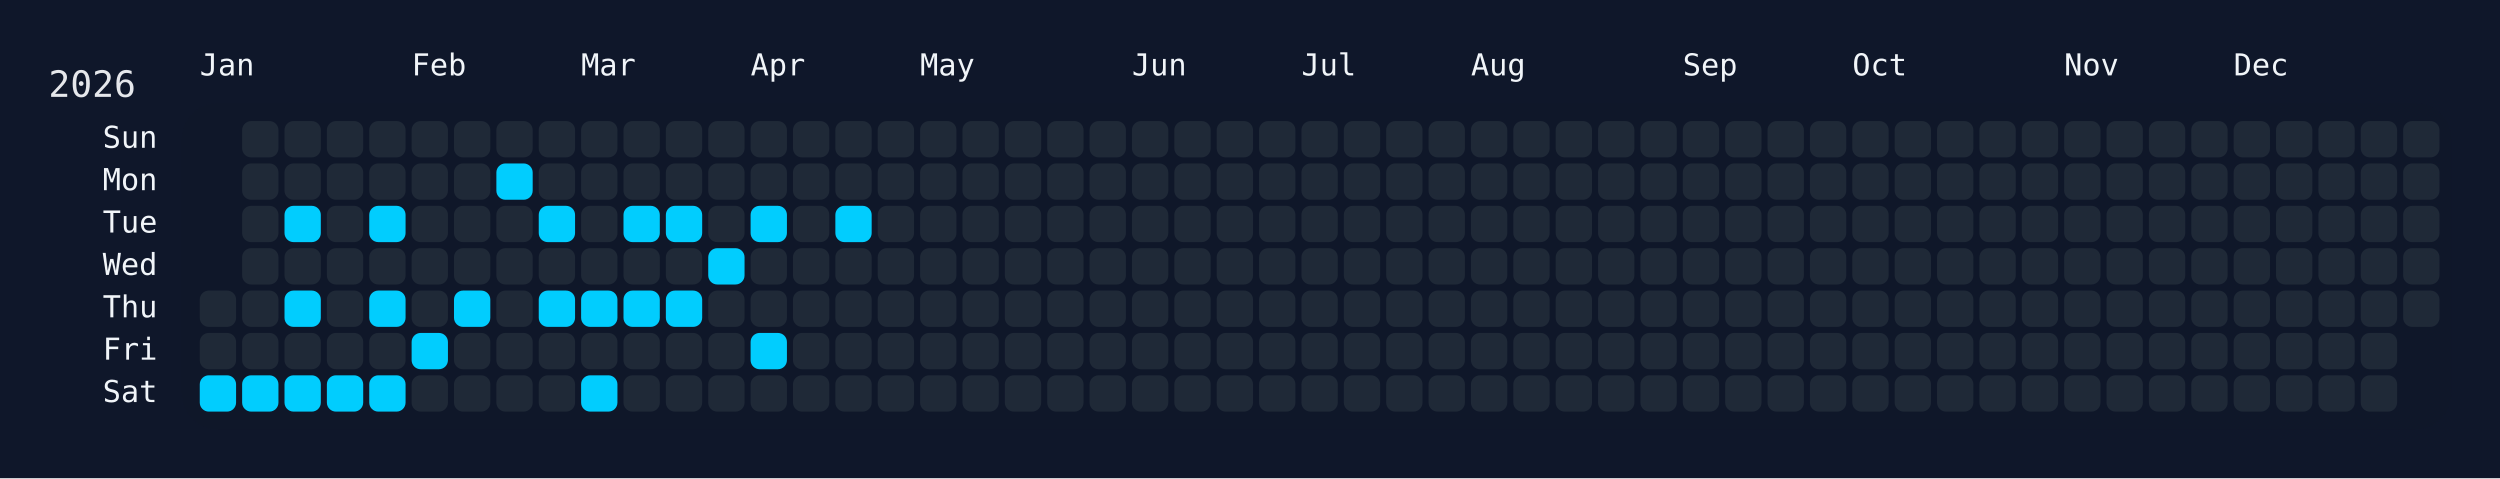
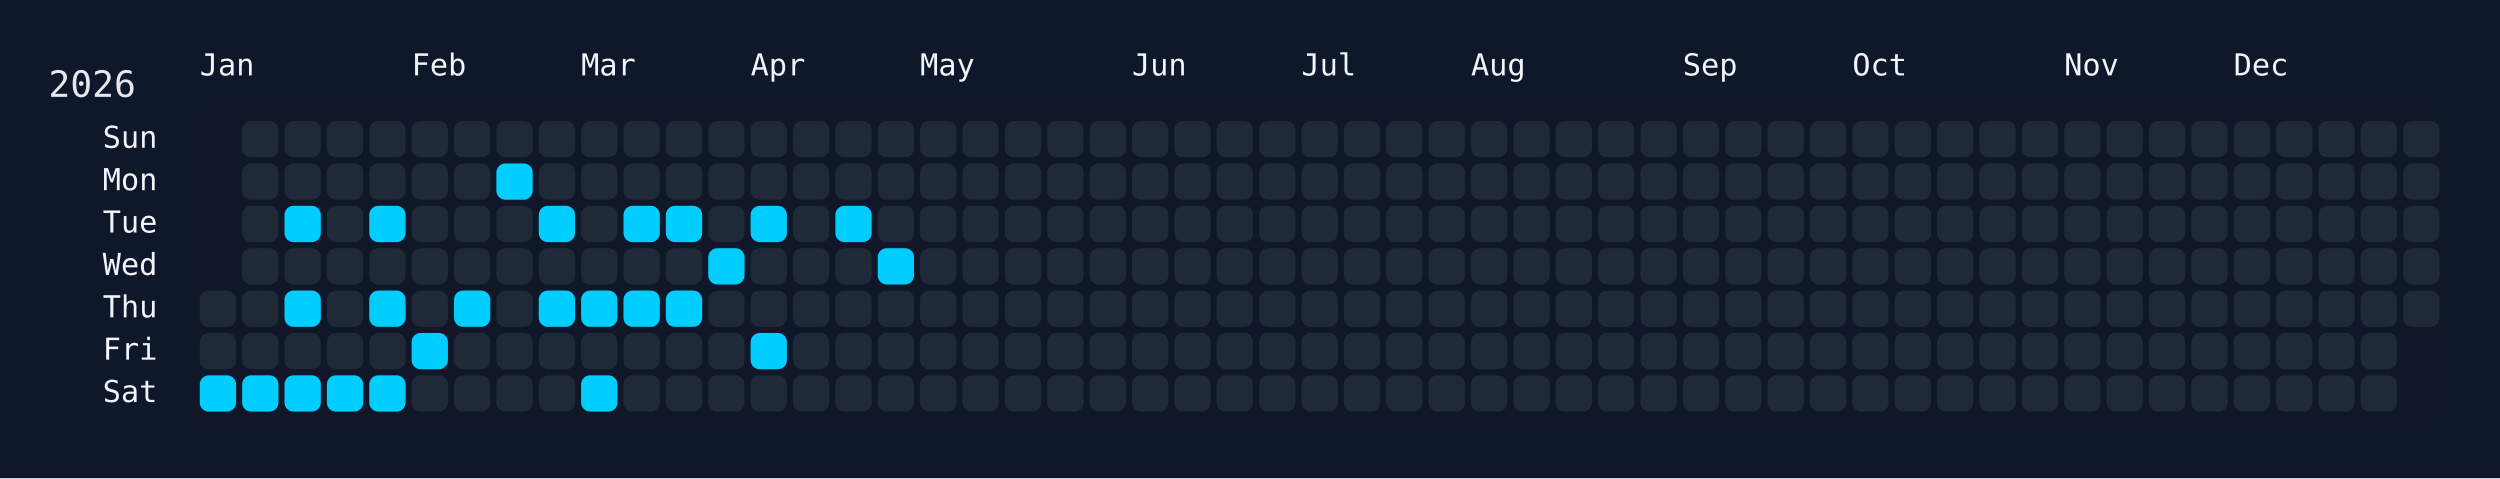
<svg xmlns="http://www.w3.org/2000/svg" width="826" height="158" viewBox="0 0 826 158">
  <rect width="826" height="158" fill="#0f172a" />
  <rect x="60" y="34" width="750" height="108" rx="12" ry="12" fill="rgba(15, 23, 42, 0.8)" />
  <text x="16" y="32" font-size="12" fill="#e5e7eb" font-family="JetBrains Mono, ui-monospace, SFMono-Regular, Menlo, Monaco, Consolas, monospace">2026</text>
  <text x="66" y="18" font-size="10" fill="#f1f5f9" font-family="JetBrains Mono, ui-monospace, SFMono-Regular, Menlo, Monaco, Consolas, monospace" dominant-baseline="hanging">Jan</text>
  <text x="136" y="18" font-size="10" fill="#f1f5f9" font-family="JetBrains Mono, ui-monospace, SFMono-Regular, Menlo, Monaco, Consolas, monospace" dominant-baseline="hanging">Feb</text>
  <text x="192" y="18" font-size="10" fill="#f1f5f9" font-family="JetBrains Mono, ui-monospace, SFMono-Regular, Menlo, Monaco, Consolas, monospace" dominant-baseline="hanging">Mar</text>
  <text x="248" y="18" font-size="10" fill="#f1f5f9" font-family="JetBrains Mono, ui-monospace, SFMono-Regular, Menlo, Monaco, Consolas, monospace" dominant-baseline="hanging">Apr</text>
  <text x="304" y="18" font-size="10" fill="#f1f5f9" font-family="JetBrains Mono, ui-monospace, SFMono-Regular, Menlo, Monaco, Consolas, monospace" dominant-baseline="hanging">May</text>
  <text x="374" y="18" font-size="10" fill="#f1f5f9" font-family="JetBrains Mono, ui-monospace, SFMono-Regular, Menlo, Monaco, Consolas, monospace" dominant-baseline="hanging">Jun</text>
  <text x="430" y="18" font-size="10" fill="#f1f5f9" font-family="JetBrains Mono, ui-monospace, SFMono-Regular, Menlo, Monaco, Consolas, monospace" dominant-baseline="hanging">Jul</text>
  <text x="486" y="18" font-size="10" fill="#f1f5f9" font-family="JetBrains Mono, ui-monospace, SFMono-Regular, Menlo, Monaco, Consolas, monospace" dominant-baseline="hanging">Aug</text>
  <text x="556" y="18" font-size="10" fill="#f1f5f9" font-family="JetBrains Mono, ui-monospace, SFMono-Regular, Menlo, Monaco, Consolas, monospace" dominant-baseline="hanging">Sep</text>
  <text x="612" y="18" font-size="10" fill="#f1f5f9" font-family="JetBrains Mono, ui-monospace, SFMono-Regular, Menlo, Monaco, Consolas, monospace" dominant-baseline="hanging">Oct</text>
  <text x="682" y="18" font-size="10" fill="#f1f5f9" font-family="JetBrains Mono, ui-monospace, SFMono-Regular, Menlo, Monaco, Consolas, monospace" dominant-baseline="hanging">Nov</text>
  <text x="738" y="18" font-size="10" fill="#f1f5f9" font-family="JetBrains Mono, ui-monospace, SFMono-Regular, Menlo, Monaco, Consolas, monospace" dominant-baseline="hanging">Dec</text>
  <text x="52" y="46.0" font-size="10" fill="#f1f5f9" font-family="JetBrains Mono, ui-monospace, SFMono-Regular, Menlo, Monaco, Consolas, monospace" text-anchor="end" dominant-baseline="middle">Sun</text>
  <text x="52" y="60.0" font-size="10" fill="#f1f5f9" font-family="JetBrains Mono, ui-monospace, SFMono-Regular, Menlo, Monaco, Consolas, monospace" text-anchor="end" dominant-baseline="middle">Mon</text>
  <text x="52" y="74.0" font-size="10" fill="#f1f5f9" font-family="JetBrains Mono, ui-monospace, SFMono-Regular, Menlo, Monaco, Consolas, monospace" text-anchor="end" dominant-baseline="middle">Tue</text>
  <text x="52" y="88.0" font-size="10" fill="#f1f5f9" font-family="JetBrains Mono, ui-monospace, SFMono-Regular, Menlo, Monaco, Consolas, monospace" text-anchor="end" dominant-baseline="middle">Wed</text>
  <text x="52" y="102.0" font-size="10" fill="#f1f5f9" font-family="JetBrains Mono, ui-monospace, SFMono-Regular, Menlo, Monaco, Consolas, monospace" text-anchor="end" dominant-baseline="middle">Thu</text>
  <text x="52" y="116.0" font-size="10" fill="#f1f5f9" font-family="JetBrains Mono, ui-monospace, SFMono-Regular, Menlo, Monaco, Consolas, monospace" text-anchor="end" dominant-baseline="middle">Fri</text>
  <text x="52" y="130.0" font-size="10" fill="#f1f5f9" font-family="JetBrains Mono, ui-monospace, SFMono-Regular, Menlo, Monaco, Consolas, monospace" text-anchor="end" dominant-baseline="middle">Sat</text>
  <g transform="translate(66,40)">
    <rect x="0" y="56" width="12" height="12" rx="3" ry="3" fill="#1f2937" data-date="2026-01-01" />
    <rect x="0" y="70" width="12" height="12" rx="3" ry="3" fill="#1f2937" data-date="2026-01-02" />
    <rect x="0" y="84" width="12" height="12" rx="3" ry="3" fill="#01cdfe" data-date="2026-01-03" />
    <rect x="14" y="0" width="12" height="12" rx="3" ry="3" fill="#1f2937" data-date="2026-01-04" />
    <rect x="14" y="14" width="12" height="12" rx="3" ry="3" fill="#1f2937" data-date="2026-01-05" />
    <rect x="14" y="28" width="12" height="12" rx="3" ry="3" fill="#1f2937" data-date="2026-01-06" />
    <rect x="14" y="42" width="12" height="12" rx="3" ry="3" fill="#1f2937" data-date="2026-01-07" />
    <rect x="14" y="56" width="12" height="12" rx="3" ry="3" fill="#1f2937" data-date="2026-01-08" />
    <rect x="14" y="70" width="12" height="12" rx="3" ry="3" fill="#1f2937" data-date="2026-01-09" />
    <rect x="14" y="84" width="12" height="12" rx="3" ry="3" fill="#01cdfe" data-date="2026-01-10" />
    <rect x="28" y="0" width="12" height="12" rx="3" ry="3" fill="#1f2937" data-date="2026-01-11" />
    <rect x="28" y="14" width="12" height="12" rx="3" ry="3" fill="#1f2937" data-date="2026-01-12" />
    <rect x="28" y="28" width="12" height="12" rx="3" ry="3" fill="#01cdfe" data-date="2026-01-13" />
    <rect x="28" y="42" width="12" height="12" rx="3" ry="3" fill="#1f2937" data-date="2026-01-14" />
    <rect x="28" y="56" width="12" height="12" rx="3" ry="3" fill="#01cdfe" data-date="2026-01-15" />
    <rect x="28" y="70" width="12" height="12" rx="3" ry="3" fill="#1f2937" data-date="2026-01-16" />
    <rect x="28" y="84" width="12" height="12" rx="3" ry="3" fill="#01cdfe" data-date="2026-01-17" />
    <rect x="42" y="0" width="12" height="12" rx="3" ry="3" fill="#1f2937" data-date="2026-01-18" />
    <rect x="42" y="14" width="12" height="12" rx="3" ry="3" fill="#1f2937" data-date="2026-01-19" />
    <rect x="42" y="28" width="12" height="12" rx="3" ry="3" fill="#1f2937" data-date="2026-01-20" />
    <rect x="42" y="42" width="12" height="12" rx="3" ry="3" fill="#1f2937" data-date="2026-01-21" />
    <rect x="42" y="56" width="12" height="12" rx="3" ry="3" fill="#1f2937" data-date="2026-01-22" />
    <rect x="42" y="70" width="12" height="12" rx="3" ry="3" fill="#1f2937" data-date="2026-01-23" />
    <rect x="42" y="84" width="12" height="12" rx="3" ry="3" fill="#01cdfe" data-date="2026-01-24" />
    <rect x="56" y="0" width="12" height="12" rx="3" ry="3" fill="#1f2937" data-date="2026-01-25" />
    <rect x="56" y="14" width="12" height="12" rx="3" ry="3" fill="#1f2937" data-date="2026-01-26" />
    <rect x="56" y="28" width="12" height="12" rx="3" ry="3" fill="#01cdfe" data-date="2026-01-27" />
    <rect x="56" y="42" width="12" height="12" rx="3" ry="3" fill="#1f2937" data-date="2026-01-28" />
    <rect x="56" y="56" width="12" height="12" rx="3" ry="3" fill="#01cdfe" data-date="2026-01-29" />
    <rect x="56" y="70" width="12" height="12" rx="3" ry="3" fill="#1f2937" data-date="2026-01-30" />
    <rect x="56" y="84" width="12" height="12" rx="3" ry="3" fill="#01cdfe" data-date="2026-01-31" />
    <rect x="70" y="0" width="12" height="12" rx="3" ry="3" fill="#1f2937" data-date="2026-02-01" />
    <rect x="70" y="14" width="12" height="12" rx="3" ry="3" fill="#1f2937" data-date="2026-02-02" />
    <rect x="70" y="28" width="12" height="12" rx="3" ry="3" fill="#1f2937" data-date="2026-02-03" />
    <rect x="70" y="42" width="12" height="12" rx="3" ry="3" fill="#1f2937" data-date="2026-02-04" />
    <rect x="70" y="56" width="12" height="12" rx="3" ry="3" fill="#1f2937" data-date="2026-02-05" />
    <rect x="70" y="70" width="12" height="12" rx="3" ry="3" fill="#01cdfe" data-date="2026-02-06" />
    <rect x="70" y="84" width="12" height="12" rx="3" ry="3" fill="#1f2937" data-date="2026-02-07" />
    <rect x="84" y="0" width="12" height="12" rx="3" ry="3" fill="#1f2937" data-date="2026-02-08" />
    <rect x="84" y="14" width="12" height="12" rx="3" ry="3" fill="#1f2937" data-date="2026-02-09" />
    <rect x="84" y="28" width="12" height="12" rx="3" ry="3" fill="#1f2937" data-date="2026-02-10" />
    <rect x="84" y="42" width="12" height="12" rx="3" ry="3" fill="#1f2937" data-date="2026-02-11" />
    <rect x="84" y="56" width="12" height="12" rx="3" ry="3" fill="#01cdfe" data-date="2026-02-12" />
    <rect x="84" y="70" width="12" height="12" rx="3" ry="3" fill="#1f2937" data-date="2026-02-13" />
    <rect x="84" y="84" width="12" height="12" rx="3" ry="3" fill="#1f2937" data-date="2026-02-14" />
    <rect x="98" y="0" width="12" height="12" rx="3" ry="3" fill="#1f2937" data-date="2026-02-15" />
    <rect x="98" y="14" width="12" height="12" rx="3" ry="3" fill="#01cdfe" data-date="2026-02-16" />
    <rect x="98" y="28" width="12" height="12" rx="3" ry="3" fill="#1f2937" data-date="2026-02-17" />
    <rect x="98" y="42" width="12" height="12" rx="3" ry="3" fill="#1f2937" data-date="2026-02-18" />
    <rect x="98" y="56" width="12" height="12" rx="3" ry="3" fill="#1f2937" data-date="2026-02-19" />
    <rect x="98" y="70" width="12" height="12" rx="3" ry="3" fill="#1f2937" data-date="2026-02-20" />
    <rect x="98" y="84" width="12" height="12" rx="3" ry="3" fill="#1f2937" data-date="2026-02-21" />
    <rect x="112" y="0" width="12" height="12" rx="3" ry="3" fill="#1f2937" data-date="2026-02-22" />
    <rect x="112" y="14" width="12" height="12" rx="3" ry="3" fill="#1f2937" data-date="2026-02-23" />
    <rect x="112" y="28" width="12" height="12" rx="3" ry="3" fill="#01cdfe" data-date="2026-02-24" />
    <rect x="112" y="42" width="12" height="12" rx="3" ry="3" fill="#1f2937" data-date="2026-02-25" />
    <rect x="112" y="56" width="12" height="12" rx="3" ry="3" fill="#01cdfe" data-date="2026-02-26" />
    <rect x="112" y="70" width="12" height="12" rx="3" ry="3" fill="#1f2937" data-date="2026-02-27" />
    <rect x="112" y="84" width="12" height="12" rx="3" ry="3" fill="#1f2937" data-date="2026-02-28" />
    <rect x="126" y="0" width="12" height="12" rx="3" ry="3" fill="#1f2937" data-date="2026-03-01" />
    <rect x="126" y="14" width="12" height="12" rx="3" ry="3" fill="#1f2937" data-date="2026-03-02" />
    <rect x="126" y="28" width="12" height="12" rx="3" ry="3" fill="#1f2937" data-date="2026-03-03" />
    <rect x="126" y="42" width="12" height="12" rx="3" ry="3" fill="#1f2937" data-date="2026-03-04" />
    <rect x="126" y="56" width="12" height="12" rx="3" ry="3" fill="#01cdfe" data-date="2026-03-05" />
    <rect x="126" y="70" width="12" height="12" rx="3" ry="3" fill="#1f2937" data-date="2026-03-06" />
    <rect x="126" y="84" width="12" height="12" rx="3" ry="3" fill="#01cdfe" data-date="2026-03-07" />
    <rect x="140" y="0" width="12" height="12" rx="3" ry="3" fill="#1f2937" data-date="2026-03-08" />
    <rect x="140" y="14" width="12" height="12" rx="3" ry="3" fill="#1f2937" data-date="2026-03-09" />
    <rect x="140" y="28" width="12" height="12" rx="3" ry="3" fill="#01cdfe" data-date="2026-03-10" />
    <rect x="140" y="42" width="12" height="12" rx="3" ry="3" fill="#1f2937" data-date="2026-03-11" />
    <rect x="140" y="56" width="12" height="12" rx="3" ry="3" fill="#01cdfe" data-date="2026-03-12" />
    <rect x="140" y="70" width="12" height="12" rx="3" ry="3" fill="#1f2937" data-date="2026-03-13" />
    <rect x="140" y="84" width="12" height="12" rx="3" ry="3" fill="#1f2937" data-date="2026-03-14" />
    <rect x="154" y="0" width="12" height="12" rx="3" ry="3" fill="#1f2937" data-date="2026-03-15" />
    <rect x="154" y="14" width="12" height="12" rx="3" ry="3" fill="#1f2937" data-date="2026-03-16" />
    <rect x="154" y="28" width="12" height="12" rx="3" ry="3" fill="#01cdfe" data-date="2026-03-17" />
    <rect x="154" y="42" width="12" height="12" rx="3" ry="3" fill="#1f2937" data-date="2026-03-18" />
    <rect x="154" y="56" width="12" height="12" rx="3" ry="3" fill="#01cdfe" data-date="2026-03-19" />
    <rect x="154" y="70" width="12" height="12" rx="3" ry="3" fill="#1f2937" data-date="2026-03-20" />
    <rect x="154" y="84" width="12" height="12" rx="3" ry="3" fill="#1f2937" data-date="2026-03-21" />
    <rect x="168" y="0" width="12" height="12" rx="3" ry="3" fill="#1f2937" data-date="2026-03-22" />
    <rect x="168" y="14" width="12" height="12" rx="3" ry="3" fill="#1f2937" data-date="2026-03-23" />
    <rect x="168" y="28" width="12" height="12" rx="3" ry="3" fill="#1f2937" data-date="2026-03-24" />
    <rect x="168" y="42" width="12" height="12" rx="3" ry="3" fill="#01cdfe" data-date="2026-03-25" />
    <rect x="168" y="56" width="12" height="12" rx="3" ry="3" fill="#1f2937" data-date="2026-03-26" />
    <rect x="168" y="70" width="12" height="12" rx="3" ry="3" fill="#1f2937" data-date="2026-03-27" />
    <rect x="168" y="84" width="12" height="12" rx="3" ry="3" fill="#1f2937" data-date="2026-03-28" />
    <rect x="182" y="0" width="12" height="12" rx="3" ry="3" fill="#1f2937" data-date="2026-03-29" />
    <rect x="182" y="14" width="12" height="12" rx="3" ry="3" fill="#1f2937" data-date="2026-03-30" />
    <rect x="182" y="28" width="12" height="12" rx="3" ry="3" fill="#01cdfe" data-date="2026-03-31" />
    <rect x="182" y="42" width="12" height="12" rx="3" ry="3" fill="#1f2937" data-date="2026-04-01" />
    <rect x="182" y="56" width="12" height="12" rx="3" ry="3" fill="#1f2937" data-date="2026-04-02" />
    <rect x="182" y="70" width="12" height="12" rx="3" ry="3" fill="#01cdfe" data-date="2026-04-03" />
    <rect x="182" y="84" width="12" height="12" rx="3" ry="3" fill="#1f2937" data-date="2026-04-04" />
    <rect x="196" y="0" width="12" height="12" rx="3" ry="3" fill="#1f2937" data-date="2026-04-05" />
    <rect x="196" y="14" width="12" height="12" rx="3" ry="3" fill="#1f2937" data-date="2026-04-06" />
    <rect x="196" y="28" width="12" height="12" rx="3" ry="3" fill="#1f2937" data-date="2026-04-07" />
    <rect x="196" y="42" width="12" height="12" rx="3" ry="3" fill="#1f2937" data-date="2026-04-08" />
    <rect x="196" y="56" width="12" height="12" rx="3" ry="3" fill="#1f2937" data-date="2026-04-09" />
    <rect x="196" y="70" width="12" height="12" rx="3" ry="3" fill="#1f2937" data-date="2026-04-10" />
    <rect x="196" y="84" width="12" height="12" rx="3" ry="3" fill="#1f2937" data-date="2026-04-11" />
    <rect x="210" y="0" width="12" height="12" rx="3" ry="3" fill="#1f2937" data-date="2026-04-12" />
    <rect x="210" y="14" width="12" height="12" rx="3" ry="3" fill="#1f2937" data-date="2026-04-13" />
    <rect x="210" y="28" width="12" height="12" rx="3" ry="3" fill="#01cdfe" data-date="2026-04-14" />
    <rect x="210" y="42" width="12" height="12" rx="3" ry="3" fill="#1f2937" data-date="2026-04-15" />
    <rect x="210" y="56" width="12" height="12" rx="3" ry="3" fill="#1f2937" data-date="2026-04-16" />
    <rect x="210" y="70" width="12" height="12" rx="3" ry="3" fill="#1f2937" data-date="2026-04-17" />
    <rect x="210" y="84" width="12" height="12" rx="3" ry="3" fill="#1f2937" data-date="2026-04-18" />
    <rect x="224" y="0" width="12" height="12" rx="3" ry="3" fill="#1f2937" data-date="2026-04-19" />
    <rect x="224" y="14" width="12" height="12" rx="3" ry="3" fill="#1f2937" data-date="2026-04-20" />
    <rect x="224" y="28" width="12" height="12" rx="3" ry="3" fill="#1f2937" data-date="2026-04-21" />
-     <rect x="224" y="42" width="12" height="12" rx="3" ry="3" fill="#1f2937" data-date="2026-04-22" />
+     <rect x="224" y="42" width="12" height="12" rx="3" ry="3" fill="#01cdfe" data-date="2026-04-22" />
    <rect x="224" y="56" width="12" height="12" rx="3" ry="3" fill="#1f2937" data-date="2026-04-23" />
    <rect x="224" y="70" width="12" height="12" rx="3" ry="3" fill="#1f2937" data-date="2026-04-24" />
    <rect x="224" y="84" width="12" height="12" rx="3" ry="3" fill="#1f2937" data-date="2026-04-25" />
    <rect x="238" y="0" width="12" height="12" rx="3" ry="3" fill="#1f2937" data-date="2026-04-26" />
    <rect x="238" y="14" width="12" height="12" rx="3" ry="3" fill="#1f2937" data-date="2026-04-27" />
    <rect x="238" y="28" width="12" height="12" rx="3" ry="3" fill="#1f2937" data-date="2026-04-28" />
    <rect x="238" y="42" width="12" height="12" rx="3" ry="3" fill="#1f2937" data-date="2026-04-29" />
    <rect x="238" y="56" width="12" height="12" rx="3" ry="3" fill="#1f2937" data-date="2026-04-30" />
    <rect x="238" y="70" width="12" height="12" rx="3" ry="3" fill="#1f2937" data-date="2026-05-01" />
    <rect x="238" y="84" width="12" height="12" rx="3" ry="3" fill="#1f2937" data-date="2026-05-02" />
    <rect x="252" y="0" width="12" height="12" rx="3" ry="3" fill="#1f2937" data-date="2026-05-03" />
    <rect x="252" y="14" width="12" height="12" rx="3" ry="3" fill="#1f2937" data-date="2026-05-04" />
    <rect x="252" y="28" width="12" height="12" rx="3" ry="3" fill="#1f2937" data-date="2026-05-05" />
    <rect x="252" y="42" width="12" height="12" rx="3" ry="3" fill="#1f2937" data-date="2026-05-06" />
    <rect x="252" y="56" width="12" height="12" rx="3" ry="3" fill="#1f2937" data-date="2026-05-07" />
    <rect x="252" y="70" width="12" height="12" rx="3" ry="3" fill="#1f2937" data-date="2026-05-08" />
    <rect x="252" y="84" width="12" height="12" rx="3" ry="3" fill="#1f2937" data-date="2026-05-09" />
    <rect x="266" y="0" width="12" height="12" rx="3" ry="3" fill="#1f2937" data-date="2026-05-10" />
    <rect x="266" y="14" width="12" height="12" rx="3" ry="3" fill="#1f2937" data-date="2026-05-11" />
    <rect x="266" y="28" width="12" height="12" rx="3" ry="3" fill="#1f2937" data-date="2026-05-12" />
    <rect x="266" y="42" width="12" height="12" rx="3" ry="3" fill="#1f2937" data-date="2026-05-13" />
    <rect x="266" y="56" width="12" height="12" rx="3" ry="3" fill="#1f2937" data-date="2026-05-14" />
    <rect x="266" y="70" width="12" height="12" rx="3" ry="3" fill="#1f2937" data-date="2026-05-15" />
    <rect x="266" y="84" width="12" height="12" rx="3" ry="3" fill="#1f2937" data-date="2026-05-16" />
    <rect x="280" y="0" width="12" height="12" rx="3" ry="3" fill="#1f2937" data-date="2026-05-17" />
    <rect x="280" y="14" width="12" height="12" rx="3" ry="3" fill="#1f2937" data-date="2026-05-18" />
    <rect x="280" y="28" width="12" height="12" rx="3" ry="3" fill="#1f2937" data-date="2026-05-19" />
    <rect x="280" y="42" width="12" height="12" rx="3" ry="3" fill="#1f2937" data-date="2026-05-20" />
    <rect x="280" y="56" width="12" height="12" rx="3" ry="3" fill="#1f2937" data-date="2026-05-21" />
    <rect x="280" y="70" width="12" height="12" rx="3" ry="3" fill="#1f2937" data-date="2026-05-22" />
    <rect x="280" y="84" width="12" height="12" rx="3" ry="3" fill="#1f2937" data-date="2026-05-23" />
    <rect x="294" y="0" width="12" height="12" rx="3" ry="3" fill="#1f2937" data-date="2026-05-24" />
    <rect x="294" y="14" width="12" height="12" rx="3" ry="3" fill="#1f2937" data-date="2026-05-25" />
    <rect x="294" y="28" width="12" height="12" rx="3" ry="3" fill="#1f2937" data-date="2026-05-26" />
    <rect x="294" y="42" width="12" height="12" rx="3" ry="3" fill="#1f2937" data-date="2026-05-27" />
    <rect x="294" y="56" width="12" height="12" rx="3" ry="3" fill="#1f2937" data-date="2026-05-28" />
    <rect x="294" y="70" width="12" height="12" rx="3" ry="3" fill="#1f2937" data-date="2026-05-29" />
    <rect x="294" y="84" width="12" height="12" rx="3" ry="3" fill="#1f2937" data-date="2026-05-30" />
    <rect x="308" y="0" width="12" height="12" rx="3" ry="3" fill="#1f2937" data-date="2026-05-31" />
    <rect x="308" y="14" width="12" height="12" rx="3" ry="3" fill="#1f2937" data-date="2026-06-01" />
    <rect x="308" y="28" width="12" height="12" rx="3" ry="3" fill="#1f2937" data-date="2026-06-02" />
    <rect x="308" y="42" width="12" height="12" rx="3" ry="3" fill="#1f2937" data-date="2026-06-03" />
    <rect x="308" y="56" width="12" height="12" rx="3" ry="3" fill="#1f2937" data-date="2026-06-04" />
    <rect x="308" y="70" width="12" height="12" rx="3" ry="3" fill="#1f2937" data-date="2026-06-05" />
    <rect x="308" y="84" width="12" height="12" rx="3" ry="3" fill="#1f2937" data-date="2026-06-06" />
    <rect x="322" y="0" width="12" height="12" rx="3" ry="3" fill="#1f2937" data-date="2026-06-07" />
    <rect x="322" y="14" width="12" height="12" rx="3" ry="3" fill="#1f2937" data-date="2026-06-08" />
    <rect x="322" y="28" width="12" height="12" rx="3" ry="3" fill="#1f2937" data-date="2026-06-09" />
    <rect x="322" y="42" width="12" height="12" rx="3" ry="3" fill="#1f2937" data-date="2026-06-10" />
    <rect x="322" y="56" width="12" height="12" rx="3" ry="3" fill="#1f2937" data-date="2026-06-11" />
    <rect x="322" y="70" width="12" height="12" rx="3" ry="3" fill="#1f2937" data-date="2026-06-12" />
    <rect x="322" y="84" width="12" height="12" rx="3" ry="3" fill="#1f2937" data-date="2026-06-13" />
    <rect x="336" y="0" width="12" height="12" rx="3" ry="3" fill="#1f2937" data-date="2026-06-14" />
    <rect x="336" y="14" width="12" height="12" rx="3" ry="3" fill="#1f2937" data-date="2026-06-15" />
    <rect x="336" y="28" width="12" height="12" rx="3" ry="3" fill="#1f2937" data-date="2026-06-16" />
    <rect x="336" y="42" width="12" height="12" rx="3" ry="3" fill="#1f2937" data-date="2026-06-17" />
    <rect x="336" y="56" width="12" height="12" rx="3" ry="3" fill="#1f2937" data-date="2026-06-18" />
    <rect x="336" y="70" width="12" height="12" rx="3" ry="3" fill="#1f2937" data-date="2026-06-19" />
    <rect x="336" y="84" width="12" height="12" rx="3" ry="3" fill="#1f2937" data-date="2026-06-20" />
    <rect x="350" y="0" width="12" height="12" rx="3" ry="3" fill="#1f2937" data-date="2026-06-21" />
    <rect x="350" y="14" width="12" height="12" rx="3" ry="3" fill="#1f2937" data-date="2026-06-22" />
    <rect x="350" y="28" width="12" height="12" rx="3" ry="3" fill="#1f2937" data-date="2026-06-23" />
    <rect x="350" y="42" width="12" height="12" rx="3" ry="3" fill="#1f2937" data-date="2026-06-24" />
    <rect x="350" y="56" width="12" height="12" rx="3" ry="3" fill="#1f2937" data-date="2026-06-25" />
    <rect x="350" y="70" width="12" height="12" rx="3" ry="3" fill="#1f2937" data-date="2026-06-26" />
    <rect x="350" y="84" width="12" height="12" rx="3" ry="3" fill="#1f2937" data-date="2026-06-27" />
    <rect x="364" y="0" width="12" height="12" rx="3" ry="3" fill="#1f2937" data-date="2026-06-28" />
    <rect x="364" y="14" width="12" height="12" rx="3" ry="3" fill="#1f2937" data-date="2026-06-29" />
    <rect x="364" y="28" width="12" height="12" rx="3" ry="3" fill="#1f2937" data-date="2026-06-30" />
    <rect x="364" y="42" width="12" height="12" rx="3" ry="3" fill="#1f2937" data-date="2026-07-01" />
    <rect x="364" y="56" width="12" height="12" rx="3" ry="3" fill="#1f2937" data-date="2026-07-02" />
    <rect x="364" y="70" width="12" height="12" rx="3" ry="3" fill="#1f2937" data-date="2026-07-03" />
    <rect x="364" y="84" width="12" height="12" rx="3" ry="3" fill="#1f2937" data-date="2026-07-04" />
    <rect x="378" y="0" width="12" height="12" rx="3" ry="3" fill="#1f2937" data-date="2026-07-05" />
    <rect x="378" y="14" width="12" height="12" rx="3" ry="3" fill="#1f2937" data-date="2026-07-06" />
    <rect x="378" y="28" width="12" height="12" rx="3" ry="3" fill="#1f2937" data-date="2026-07-07" />
    <rect x="378" y="42" width="12" height="12" rx="3" ry="3" fill="#1f2937" data-date="2026-07-08" />
    <rect x="378" y="56" width="12" height="12" rx="3" ry="3" fill="#1f2937" data-date="2026-07-09" />
    <rect x="378" y="70" width="12" height="12" rx="3" ry="3" fill="#1f2937" data-date="2026-07-10" />
    <rect x="378" y="84" width="12" height="12" rx="3" ry="3" fill="#1f2937" data-date="2026-07-11" />
    <rect x="392" y="0" width="12" height="12" rx="3" ry="3" fill="#1f2937" data-date="2026-07-12" />
    <rect x="392" y="14" width="12" height="12" rx="3" ry="3" fill="#1f2937" data-date="2026-07-13" />
    <rect x="392" y="28" width="12" height="12" rx="3" ry="3" fill="#1f2937" data-date="2026-07-14" />
    <rect x="392" y="42" width="12" height="12" rx="3" ry="3" fill="#1f2937" data-date="2026-07-15" />
    <rect x="392" y="56" width="12" height="12" rx="3" ry="3" fill="#1f2937" data-date="2026-07-16" />
    <rect x="392" y="70" width="12" height="12" rx="3" ry="3" fill="#1f2937" data-date="2026-07-17" />
    <rect x="392" y="84" width="12" height="12" rx="3" ry="3" fill="#1f2937" data-date="2026-07-18" />
    <rect x="406" y="0" width="12" height="12" rx="3" ry="3" fill="#1f2937" data-date="2026-07-19" />
    <rect x="406" y="14" width="12" height="12" rx="3" ry="3" fill="#1f2937" data-date="2026-07-20" />
    <rect x="406" y="28" width="12" height="12" rx="3" ry="3" fill="#1f2937" data-date="2026-07-21" />
    <rect x="406" y="42" width="12" height="12" rx="3" ry="3" fill="#1f2937" data-date="2026-07-22" />
    <rect x="406" y="56" width="12" height="12" rx="3" ry="3" fill="#1f2937" data-date="2026-07-23" />
    <rect x="406" y="70" width="12" height="12" rx="3" ry="3" fill="#1f2937" data-date="2026-07-24" />
    <rect x="406" y="84" width="12" height="12" rx="3" ry="3" fill="#1f2937" data-date="2026-07-25" />
    <rect x="420" y="0" width="12" height="12" rx="3" ry="3" fill="#1f2937" data-date="2026-07-26" />
    <rect x="420" y="14" width="12" height="12" rx="3" ry="3" fill="#1f2937" data-date="2026-07-27" />
    <rect x="420" y="28" width="12" height="12" rx="3" ry="3" fill="#1f2937" data-date="2026-07-28" />
    <rect x="420" y="42" width="12" height="12" rx="3" ry="3" fill="#1f2937" data-date="2026-07-29" />
    <rect x="420" y="56" width="12" height="12" rx="3" ry="3" fill="#1f2937" data-date="2026-07-30" />
    <rect x="420" y="70" width="12" height="12" rx="3" ry="3" fill="#1f2937" data-date="2026-07-31" />
    <rect x="420" y="84" width="12" height="12" rx="3" ry="3" fill="#1f2937" data-date="2026-08-01" />
    <rect x="434" y="0" width="12" height="12" rx="3" ry="3" fill="#1f2937" data-date="2026-08-02" />
    <rect x="434" y="14" width="12" height="12" rx="3" ry="3" fill="#1f2937" data-date="2026-08-03" />
    <rect x="434" y="28" width="12" height="12" rx="3" ry="3" fill="#1f2937" data-date="2026-08-04" />
    <rect x="434" y="42" width="12" height="12" rx="3" ry="3" fill="#1f2937" data-date="2026-08-05" />
    <rect x="434" y="56" width="12" height="12" rx="3" ry="3" fill="#1f2937" data-date="2026-08-06" />
    <rect x="434" y="70" width="12" height="12" rx="3" ry="3" fill="#1f2937" data-date="2026-08-07" />
    <rect x="434" y="84" width="12" height="12" rx="3" ry="3" fill="#1f2937" data-date="2026-08-08" />
    <rect x="448" y="0" width="12" height="12" rx="3" ry="3" fill="#1f2937" data-date="2026-08-09" />
    <rect x="448" y="14" width="12" height="12" rx="3" ry="3" fill="#1f2937" data-date="2026-08-10" />
    <rect x="448" y="28" width="12" height="12" rx="3" ry="3" fill="#1f2937" data-date="2026-08-11" />
    <rect x="448" y="42" width="12" height="12" rx="3" ry="3" fill="#1f2937" data-date="2026-08-12" />
    <rect x="448" y="56" width="12" height="12" rx="3" ry="3" fill="#1f2937" data-date="2026-08-13" />
    <rect x="448" y="70" width="12" height="12" rx="3" ry="3" fill="#1f2937" data-date="2026-08-14" />
    <rect x="448" y="84" width="12" height="12" rx="3" ry="3" fill="#1f2937" data-date="2026-08-15" />
    <rect x="462" y="0" width="12" height="12" rx="3" ry="3" fill="#1f2937" data-date="2026-08-16" />
    <rect x="462" y="14" width="12" height="12" rx="3" ry="3" fill="#1f2937" data-date="2026-08-17" />
    <rect x="462" y="28" width="12" height="12" rx="3" ry="3" fill="#1f2937" data-date="2026-08-18" />
    <rect x="462" y="42" width="12" height="12" rx="3" ry="3" fill="#1f2937" data-date="2026-08-19" />
    <rect x="462" y="56" width="12" height="12" rx="3" ry="3" fill="#1f2937" data-date="2026-08-20" />
    <rect x="462" y="70" width="12" height="12" rx="3" ry="3" fill="#1f2937" data-date="2026-08-21" />
    <rect x="462" y="84" width="12" height="12" rx="3" ry="3" fill="#1f2937" data-date="2026-08-22" />
    <rect x="476" y="0" width="12" height="12" rx="3" ry="3" fill="#1f2937" data-date="2026-08-23" />
    <rect x="476" y="14" width="12" height="12" rx="3" ry="3" fill="#1f2937" data-date="2026-08-24" />
    <rect x="476" y="28" width="12" height="12" rx="3" ry="3" fill="#1f2937" data-date="2026-08-25" />
    <rect x="476" y="42" width="12" height="12" rx="3" ry="3" fill="#1f2937" data-date="2026-08-26" />
    <rect x="476" y="56" width="12" height="12" rx="3" ry="3" fill="#1f2937" data-date="2026-08-27" />
    <rect x="476" y="70" width="12" height="12" rx="3" ry="3" fill="#1f2937" data-date="2026-08-28" />
    <rect x="476" y="84" width="12" height="12" rx="3" ry="3" fill="#1f2937" data-date="2026-08-29" />
    <rect x="490" y="0" width="12" height="12" rx="3" ry="3" fill="#1f2937" data-date="2026-08-30" />
    <rect x="490" y="14" width="12" height="12" rx="3" ry="3" fill="#1f2937" data-date="2026-08-31" />
    <rect x="490" y="28" width="12" height="12" rx="3" ry="3" fill="#1f2937" data-date="2026-09-01" />
    <rect x="490" y="42" width="12" height="12" rx="3" ry="3" fill="#1f2937" data-date="2026-09-02" />
    <rect x="490" y="56" width="12" height="12" rx="3" ry="3" fill="#1f2937" data-date="2026-09-03" />
    <rect x="490" y="70" width="12" height="12" rx="3" ry="3" fill="#1f2937" data-date="2026-09-04" />
    <rect x="490" y="84" width="12" height="12" rx="3" ry="3" fill="#1f2937" data-date="2026-09-05" />
    <rect x="504" y="0" width="12" height="12" rx="3" ry="3" fill="#1f2937" data-date="2026-09-06" />
    <rect x="504" y="14" width="12" height="12" rx="3" ry="3" fill="#1f2937" data-date="2026-09-07" />
    <rect x="504" y="28" width="12" height="12" rx="3" ry="3" fill="#1f2937" data-date="2026-09-08" />
    <rect x="504" y="42" width="12" height="12" rx="3" ry="3" fill="#1f2937" data-date="2026-09-09" />
    <rect x="504" y="56" width="12" height="12" rx="3" ry="3" fill="#1f2937" data-date="2026-09-10" />
    <rect x="504" y="70" width="12" height="12" rx="3" ry="3" fill="#1f2937" data-date="2026-09-11" />
    <rect x="504" y="84" width="12" height="12" rx="3" ry="3" fill="#1f2937" data-date="2026-09-12" />
    <rect x="518" y="0" width="12" height="12" rx="3" ry="3" fill="#1f2937" data-date="2026-09-13" />
    <rect x="518" y="14" width="12" height="12" rx="3" ry="3" fill="#1f2937" data-date="2026-09-14" />
    <rect x="518" y="28" width="12" height="12" rx="3" ry="3" fill="#1f2937" data-date="2026-09-15" />
    <rect x="518" y="42" width="12" height="12" rx="3" ry="3" fill="#1f2937" data-date="2026-09-16" />
    <rect x="518" y="56" width="12" height="12" rx="3" ry="3" fill="#1f2937" data-date="2026-09-17" />
    <rect x="518" y="70" width="12" height="12" rx="3" ry="3" fill="#1f2937" data-date="2026-09-18" />
    <rect x="518" y="84" width="12" height="12" rx="3" ry="3" fill="#1f2937" data-date="2026-09-19" />
    <rect x="532" y="0" width="12" height="12" rx="3" ry="3" fill="#1f2937" data-date="2026-09-20" />
    <rect x="532" y="14" width="12" height="12" rx="3" ry="3" fill="#1f2937" data-date="2026-09-21" />
    <rect x="532" y="28" width="12" height="12" rx="3" ry="3" fill="#1f2937" data-date="2026-09-22" />
    <rect x="532" y="42" width="12" height="12" rx="3" ry="3" fill="#1f2937" data-date="2026-09-23" />
    <rect x="532" y="56" width="12" height="12" rx="3" ry="3" fill="#1f2937" data-date="2026-09-24" />
    <rect x="532" y="70" width="12" height="12" rx="3" ry="3" fill="#1f2937" data-date="2026-09-25" />
    <rect x="532" y="84" width="12" height="12" rx="3" ry="3" fill="#1f2937" data-date="2026-09-26" />
    <rect x="546" y="0" width="12" height="12" rx="3" ry="3" fill="#1f2937" data-date="2026-09-27" />
    <rect x="546" y="14" width="12" height="12" rx="3" ry="3" fill="#1f2937" data-date="2026-09-28" />
    <rect x="546" y="28" width="12" height="12" rx="3" ry="3" fill="#1f2937" data-date="2026-09-29" />
    <rect x="546" y="42" width="12" height="12" rx="3" ry="3" fill="#1f2937" data-date="2026-09-30" />
    <rect x="546" y="56" width="12" height="12" rx="3" ry="3" fill="#1f2937" data-date="2026-10-01" />
    <rect x="546" y="70" width="12" height="12" rx="3" ry="3" fill="#1f2937" data-date="2026-10-02" />
    <rect x="546" y="84" width="12" height="12" rx="3" ry="3" fill="#1f2937" data-date="2026-10-03" />
    <rect x="560" y="0" width="12" height="12" rx="3" ry="3" fill="#1f2937" data-date="2026-10-04" />
    <rect x="560" y="14" width="12" height="12" rx="3" ry="3" fill="#1f2937" data-date="2026-10-05" />
    <rect x="560" y="28" width="12" height="12" rx="3" ry="3" fill="#1f2937" data-date="2026-10-06" />
    <rect x="560" y="42" width="12" height="12" rx="3" ry="3" fill="#1f2937" data-date="2026-10-07" />
    <rect x="560" y="56" width="12" height="12" rx="3" ry="3" fill="#1f2937" data-date="2026-10-08" />
    <rect x="560" y="70" width="12" height="12" rx="3" ry="3" fill="#1f2937" data-date="2026-10-09" />
    <rect x="560" y="84" width="12" height="12" rx="3" ry="3" fill="#1f2937" data-date="2026-10-10" />
    <rect x="574" y="0" width="12" height="12" rx="3" ry="3" fill="#1f2937" data-date="2026-10-11" />
    <rect x="574" y="14" width="12" height="12" rx="3" ry="3" fill="#1f2937" data-date="2026-10-12" />
    <rect x="574" y="28" width="12" height="12" rx="3" ry="3" fill="#1f2937" data-date="2026-10-13" />
    <rect x="574" y="42" width="12" height="12" rx="3" ry="3" fill="#1f2937" data-date="2026-10-14" />
    <rect x="574" y="56" width="12" height="12" rx="3" ry="3" fill="#1f2937" data-date="2026-10-15" />
    <rect x="574" y="70" width="12" height="12" rx="3" ry="3" fill="#1f2937" data-date="2026-10-16" />
    <rect x="574" y="84" width="12" height="12" rx="3" ry="3" fill="#1f2937" data-date="2026-10-17" />
    <rect x="588" y="0" width="12" height="12" rx="3" ry="3" fill="#1f2937" data-date="2026-10-18" />
    <rect x="588" y="14" width="12" height="12" rx="3" ry="3" fill="#1f2937" data-date="2026-10-19" />
    <rect x="588" y="28" width="12" height="12" rx="3" ry="3" fill="#1f2937" data-date="2026-10-20" />
    <rect x="588" y="42" width="12" height="12" rx="3" ry="3" fill="#1f2937" data-date="2026-10-21" />
    <rect x="588" y="56" width="12" height="12" rx="3" ry="3" fill="#1f2937" data-date="2026-10-22" />
    <rect x="588" y="70" width="12" height="12" rx="3" ry="3" fill="#1f2937" data-date="2026-10-23" />
    <rect x="588" y="84" width="12" height="12" rx="3" ry="3" fill="#1f2937" data-date="2026-10-24" />
    <rect x="602" y="0" width="12" height="12" rx="3" ry="3" fill="#1f2937" data-date="2026-10-25" />
    <rect x="602" y="14" width="12" height="12" rx="3" ry="3" fill="#1f2937" data-date="2026-10-26" />
    <rect x="602" y="28" width="12" height="12" rx="3" ry="3" fill="#1f2937" data-date="2026-10-27" />
    <rect x="602" y="42" width="12" height="12" rx="3" ry="3" fill="#1f2937" data-date="2026-10-28" />
    <rect x="602" y="56" width="12" height="12" rx="3" ry="3" fill="#1f2937" data-date="2026-10-29" />
    <rect x="602" y="70" width="12" height="12" rx="3" ry="3" fill="#1f2937" data-date="2026-10-30" />
    <rect x="602" y="84" width="12" height="12" rx="3" ry="3" fill="#1f2937" data-date="2026-10-31" />
    <rect x="616" y="0" width="12" height="12" rx="3" ry="3" fill="#1f2937" data-date="2026-11-01" />
    <rect x="616" y="14" width="12" height="12" rx="3" ry="3" fill="#1f2937" data-date="2026-11-02" />
    <rect x="616" y="28" width="12" height="12" rx="3" ry="3" fill="#1f2937" data-date="2026-11-03" />
    <rect x="616" y="42" width="12" height="12" rx="3" ry="3" fill="#1f2937" data-date="2026-11-04" />
    <rect x="616" y="56" width="12" height="12" rx="3" ry="3" fill="#1f2937" data-date="2026-11-05" />
    <rect x="616" y="70" width="12" height="12" rx="3" ry="3" fill="#1f2937" data-date="2026-11-06" />
    <rect x="616" y="84" width="12" height="12" rx="3" ry="3" fill="#1f2937" data-date="2026-11-07" />
    <rect x="630" y="0" width="12" height="12" rx="3" ry="3" fill="#1f2937" data-date="2026-11-08" />
    <rect x="630" y="14" width="12" height="12" rx="3" ry="3" fill="#1f2937" data-date="2026-11-09" />
    <rect x="630" y="28" width="12" height="12" rx="3" ry="3" fill="#1f2937" data-date="2026-11-10" />
    <rect x="630" y="42" width="12" height="12" rx="3" ry="3" fill="#1f2937" data-date="2026-11-11" />
    <rect x="630" y="56" width="12" height="12" rx="3" ry="3" fill="#1f2937" data-date="2026-11-12" />
    <rect x="630" y="70" width="12" height="12" rx="3" ry="3" fill="#1f2937" data-date="2026-11-13" />
    <rect x="630" y="84" width="12" height="12" rx="3" ry="3" fill="#1f2937" data-date="2026-11-14" />
    <rect x="644" y="0" width="12" height="12" rx="3" ry="3" fill="#1f2937" data-date="2026-11-15" />
    <rect x="644" y="14" width="12" height="12" rx="3" ry="3" fill="#1f2937" data-date="2026-11-16" />
    <rect x="644" y="28" width="12" height="12" rx="3" ry="3" fill="#1f2937" data-date="2026-11-17" />
    <rect x="644" y="42" width="12" height="12" rx="3" ry="3" fill="#1f2937" data-date="2026-11-18" />
    <rect x="644" y="56" width="12" height="12" rx="3" ry="3" fill="#1f2937" data-date="2026-11-19" />
    <rect x="644" y="70" width="12" height="12" rx="3" ry="3" fill="#1f2937" data-date="2026-11-20" />
    <rect x="644" y="84" width="12" height="12" rx="3" ry="3" fill="#1f2937" data-date="2026-11-21" />
    <rect x="658" y="0" width="12" height="12" rx="3" ry="3" fill="#1f2937" data-date="2026-11-22" />
    <rect x="658" y="14" width="12" height="12" rx="3" ry="3" fill="#1f2937" data-date="2026-11-23" />
    <rect x="658" y="28" width="12" height="12" rx="3" ry="3" fill="#1f2937" data-date="2026-11-24" />
    <rect x="658" y="42" width="12" height="12" rx="3" ry="3" fill="#1f2937" data-date="2026-11-25" />
    <rect x="658" y="56" width="12" height="12" rx="3" ry="3" fill="#1f2937" data-date="2026-11-26" />
    <rect x="658" y="70" width="12" height="12" rx="3" ry="3" fill="#1f2937" data-date="2026-11-27" />
    <rect x="658" y="84" width="12" height="12" rx="3" ry="3" fill="#1f2937" data-date="2026-11-28" />
    <rect x="672" y="0" width="12" height="12" rx="3" ry="3" fill="#1f2937" data-date="2026-11-29" />
    <rect x="672" y="14" width="12" height="12" rx="3" ry="3" fill="#1f2937" data-date="2026-11-30" />
    <rect x="672" y="28" width="12" height="12" rx="3" ry="3" fill="#1f2937" data-date="2026-12-01" />
    <rect x="672" y="42" width="12" height="12" rx="3" ry="3" fill="#1f2937" data-date="2026-12-02" />
    <rect x="672" y="56" width="12" height="12" rx="3" ry="3" fill="#1f2937" data-date="2026-12-03" />
    <rect x="672" y="70" width="12" height="12" rx="3" ry="3" fill="#1f2937" data-date="2026-12-04" />
    <rect x="672" y="84" width="12" height="12" rx="3" ry="3" fill="#1f2937" data-date="2026-12-05" />
    <rect x="686" y="0" width="12" height="12" rx="3" ry="3" fill="#1f2937" data-date="2026-12-06" />
    <rect x="686" y="14" width="12" height="12" rx="3" ry="3" fill="#1f2937" data-date="2026-12-07" />
    <rect x="686" y="28" width="12" height="12" rx="3" ry="3" fill="#1f2937" data-date="2026-12-08" />
    <rect x="686" y="42" width="12" height="12" rx="3" ry="3" fill="#1f2937" data-date="2026-12-09" />
    <rect x="686" y="56" width="12" height="12" rx="3" ry="3" fill="#1f2937" data-date="2026-12-10" />
    <rect x="686" y="70" width="12" height="12" rx="3" ry="3" fill="#1f2937" data-date="2026-12-11" />
    <rect x="686" y="84" width="12" height="12" rx="3" ry="3" fill="#1f2937" data-date="2026-12-12" />
    <rect x="700" y="0" width="12" height="12" rx="3" ry="3" fill="#1f2937" data-date="2026-12-13" />
    <rect x="700" y="14" width="12" height="12" rx="3" ry="3" fill="#1f2937" data-date="2026-12-14" />
    <rect x="700" y="28" width="12" height="12" rx="3" ry="3" fill="#1f2937" data-date="2026-12-15" />
    <rect x="700" y="42" width="12" height="12" rx="3" ry="3" fill="#1f2937" data-date="2026-12-16" />
    <rect x="700" y="56" width="12" height="12" rx="3" ry="3" fill="#1f2937" data-date="2026-12-17" />
    <rect x="700" y="70" width="12" height="12" rx="3" ry="3" fill="#1f2937" data-date="2026-12-18" />
    <rect x="700" y="84" width="12" height="12" rx="3" ry="3" fill="#1f2937" data-date="2026-12-19" />
    <rect x="714" y="0" width="12" height="12" rx="3" ry="3" fill="#1f2937" data-date="2026-12-20" />
    <rect x="714" y="14" width="12" height="12" rx="3" ry="3" fill="#1f2937" data-date="2026-12-21" />
    <rect x="714" y="28" width="12" height="12" rx="3" ry="3" fill="#1f2937" data-date="2026-12-22" />
    <rect x="714" y="42" width="12" height="12" rx="3" ry="3" fill="#1f2937" data-date="2026-12-23" />
    <rect x="714" y="56" width="12" height="12" rx="3" ry="3" fill="#1f2937" data-date="2026-12-24" />
    <rect x="714" y="70" width="12" height="12" rx="3" ry="3" fill="#1f2937" data-date="2026-12-25" />
    <rect x="714" y="84" width="12" height="12" rx="3" ry="3" fill="#1f2937" data-date="2026-12-26" />
    <rect x="728" y="0" width="12" height="12" rx="3" ry="3" fill="#1f2937" data-date="2026-12-27" />
    <rect x="728" y="14" width="12" height="12" rx="3" ry="3" fill="#1f2937" data-date="2026-12-28" />
    <rect x="728" y="28" width="12" height="12" rx="3" ry="3" fill="#1f2937" data-date="2026-12-29" />
    <rect x="728" y="42" width="12" height="12" rx="3" ry="3" fill="#1f2937" data-date="2026-12-30" />
    <rect x="728" y="56" width="12" height="12" rx="3" ry="3" fill="#1f2937" data-date="2026-12-31" />
  </g>
</svg>
